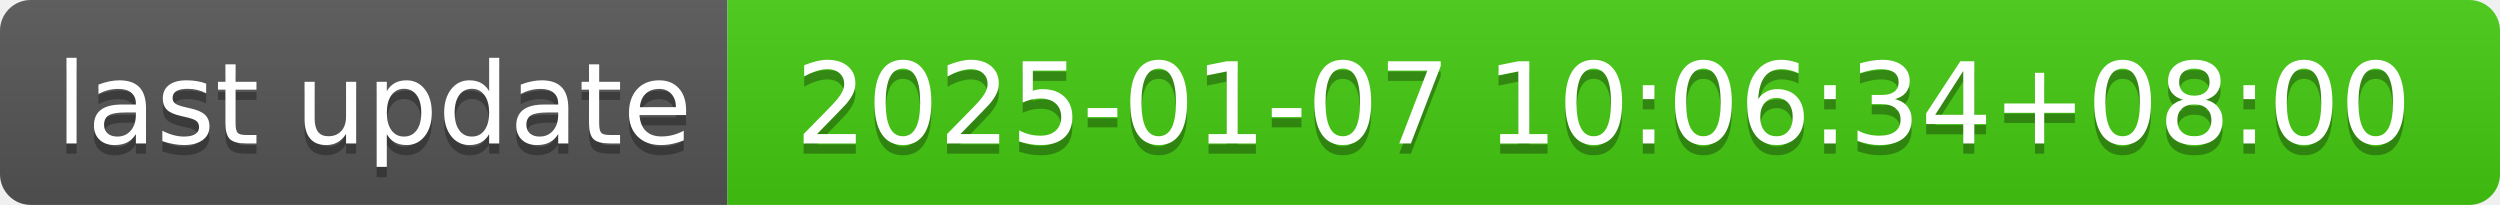
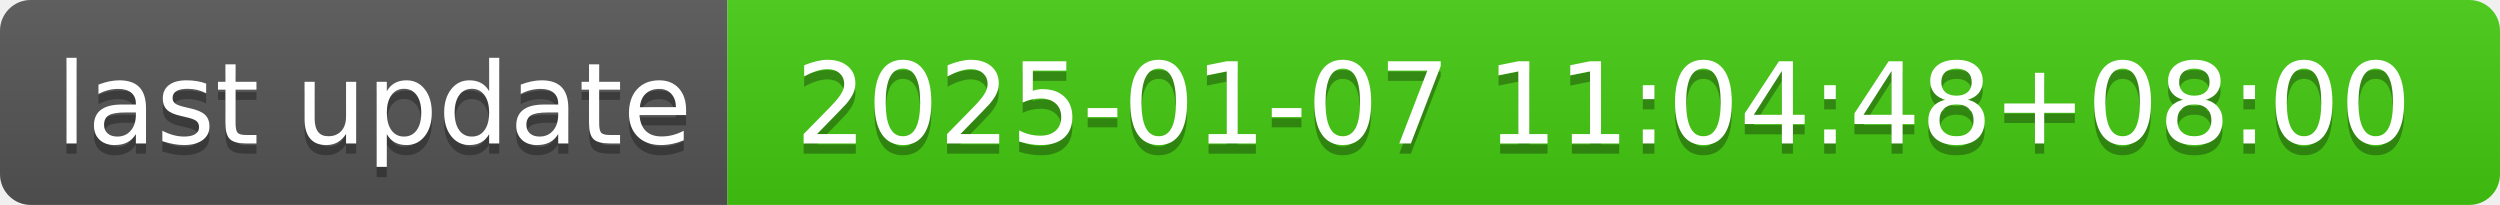
- <svg xmlns="http://www.w3.org/2000/svg" width="244" height="20" role="img" aria-label="last update: 2025-01-07 10:06:34+08:00">
+ <svg xmlns="http://www.w3.org/2000/svg" width="244" height="20" role="img" aria-label="last update: 2025-01-07 11:04:48+08:00">
  <linearGradient id="s" x2="0" y2="100%">
    <stop offset="0" stop-color="#bbb" stop-opacity=".1" />
    <stop offset="1" stop-opacity=".1" />
  </linearGradient>
  <clipPath id="r">
    <rect width="244" height="20" rx="3" fill="#fff" />
  </clipPath>
  <g clip-path="url(#r)">
    <rect width="71" height="20" fill="#555" />
    <rect x="71" width="173" height="20" fill="#4c1" />
    <rect width="244" height="20" fill="url(#s)" />
  </g>
  <g fill="#fff" text-anchor="middle" font-family="Verdana,Geneva,DejaVu Sans,sans-serif" text-rendering="geometricPrecision" font-size="110">
    <text aria-hidden="true" x="365" y="150" fill="#010101" fill-opacity=".3" transform="scale(.1)" textLength="610">last update</text>
    <text x="365" y="140" transform="scale(.1)" fill="#fff" textLength="610">last update</text>
-     <text aria-hidden="true" x="1565" y="150" fill="#010101" fill-opacity=".3" transform="scale(.1)" textLength="1630">2025-01-07 10:06:34+08:00</text>
-     <text x="1565" y="140" transform="scale(.1)" fill="#fff" textLength="1630">2025-01-07 10:06:34+08:00</text>
+     <text aria-hidden="true" x="1565" y="150" fill="#010101" fill-opacity=".3" transform="scale(.1)" textLength="1630">2025-01-07 11:04:48+08:00</text>
+     <text x="1565" y="140" transform="scale(.1)" fill="#fff" textLength="1630">2025-01-07 11:04:48+08:00</text>
  </g>
</svg>
